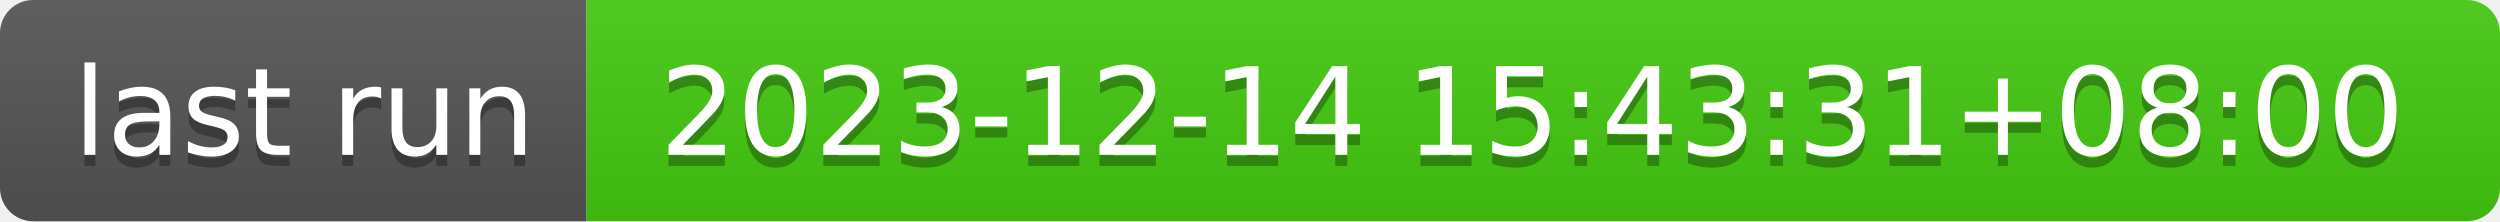
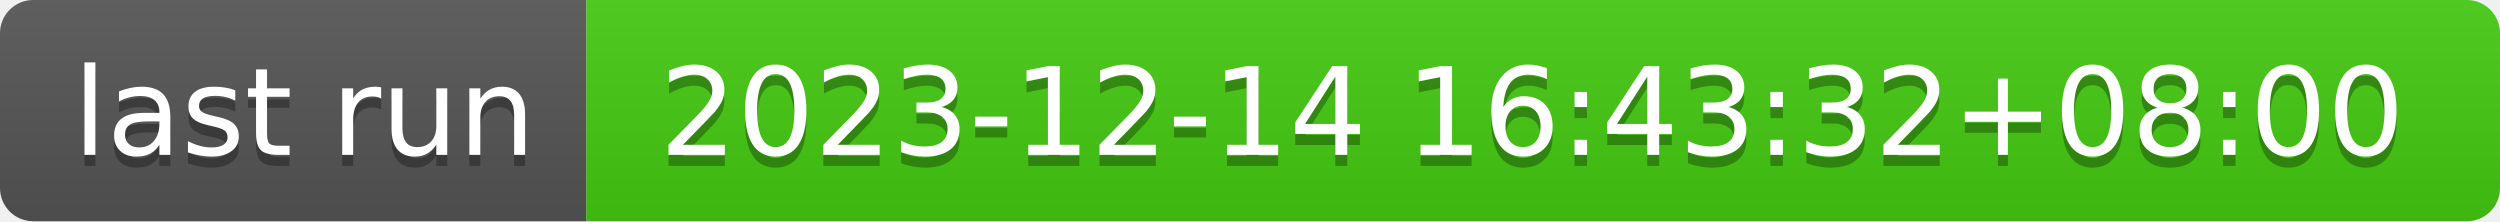
- <svg xmlns="http://www.w3.org/2000/svg" width="226" height="20" role="img" aria-label="last run: 2023-12-14 15:43:31+08:00">
+ <svg xmlns="http://www.w3.org/2000/svg" width="226" height="20" role="img" aria-label="last run: 2023-12-14 16:43:32+08:00">
  <linearGradient id="s" x2="0" y2="100%">
    <stop offset="0" stop-color="#bbb" stop-opacity=".1" />
    <stop offset="1" stop-opacity=".1" />
  </linearGradient>
  <clipPath id="r">
    <rect width="226" height="20" rx="3" fill="#fff" />
  </clipPath>
  <g clip-path="url(#r)">
    <rect width="53" height="20" fill="#555" />
    <rect x="53" width="173" height="20" fill="#4c1" />
    <rect width="226" height="20" fill="url(#s)" />
  </g>
  <g fill="#fff" text-anchor="middle" font-family="Verdana,Geneva,DejaVu Sans,sans-serif" text-rendering="geometricPrecision" font-size="110">
    <text aria-hidden="true" x="275" y="150" fill="#010101" fill-opacity=".3" transform="scale(.1)" textLength="430">last run</text>
    <text x="275" y="140" transform="scale(.1)" fill="#fff" textLength="430">last run</text>
-     <text aria-hidden="true" x="1385" y="150" fill="#010101" fill-opacity=".3" transform="scale(.1)" textLength="1630">2023-12-14 15:43:31+08:00</text>
-     <text x="1385" y="140" transform="scale(.1)" fill="#fff" textLength="1630">2023-12-14 15:43:31+08:00</text>
+     <text aria-hidden="true" x="1385" y="150" fill="#010101" fill-opacity=".3" transform="scale(.1)" textLength="1630">2023-12-14 16:43:32+08:00</text>
+     <text x="1385" y="140" transform="scale(.1)" fill="#fff" textLength="1630">2023-12-14 16:43:32+08:00</text>
  </g>
</svg>
